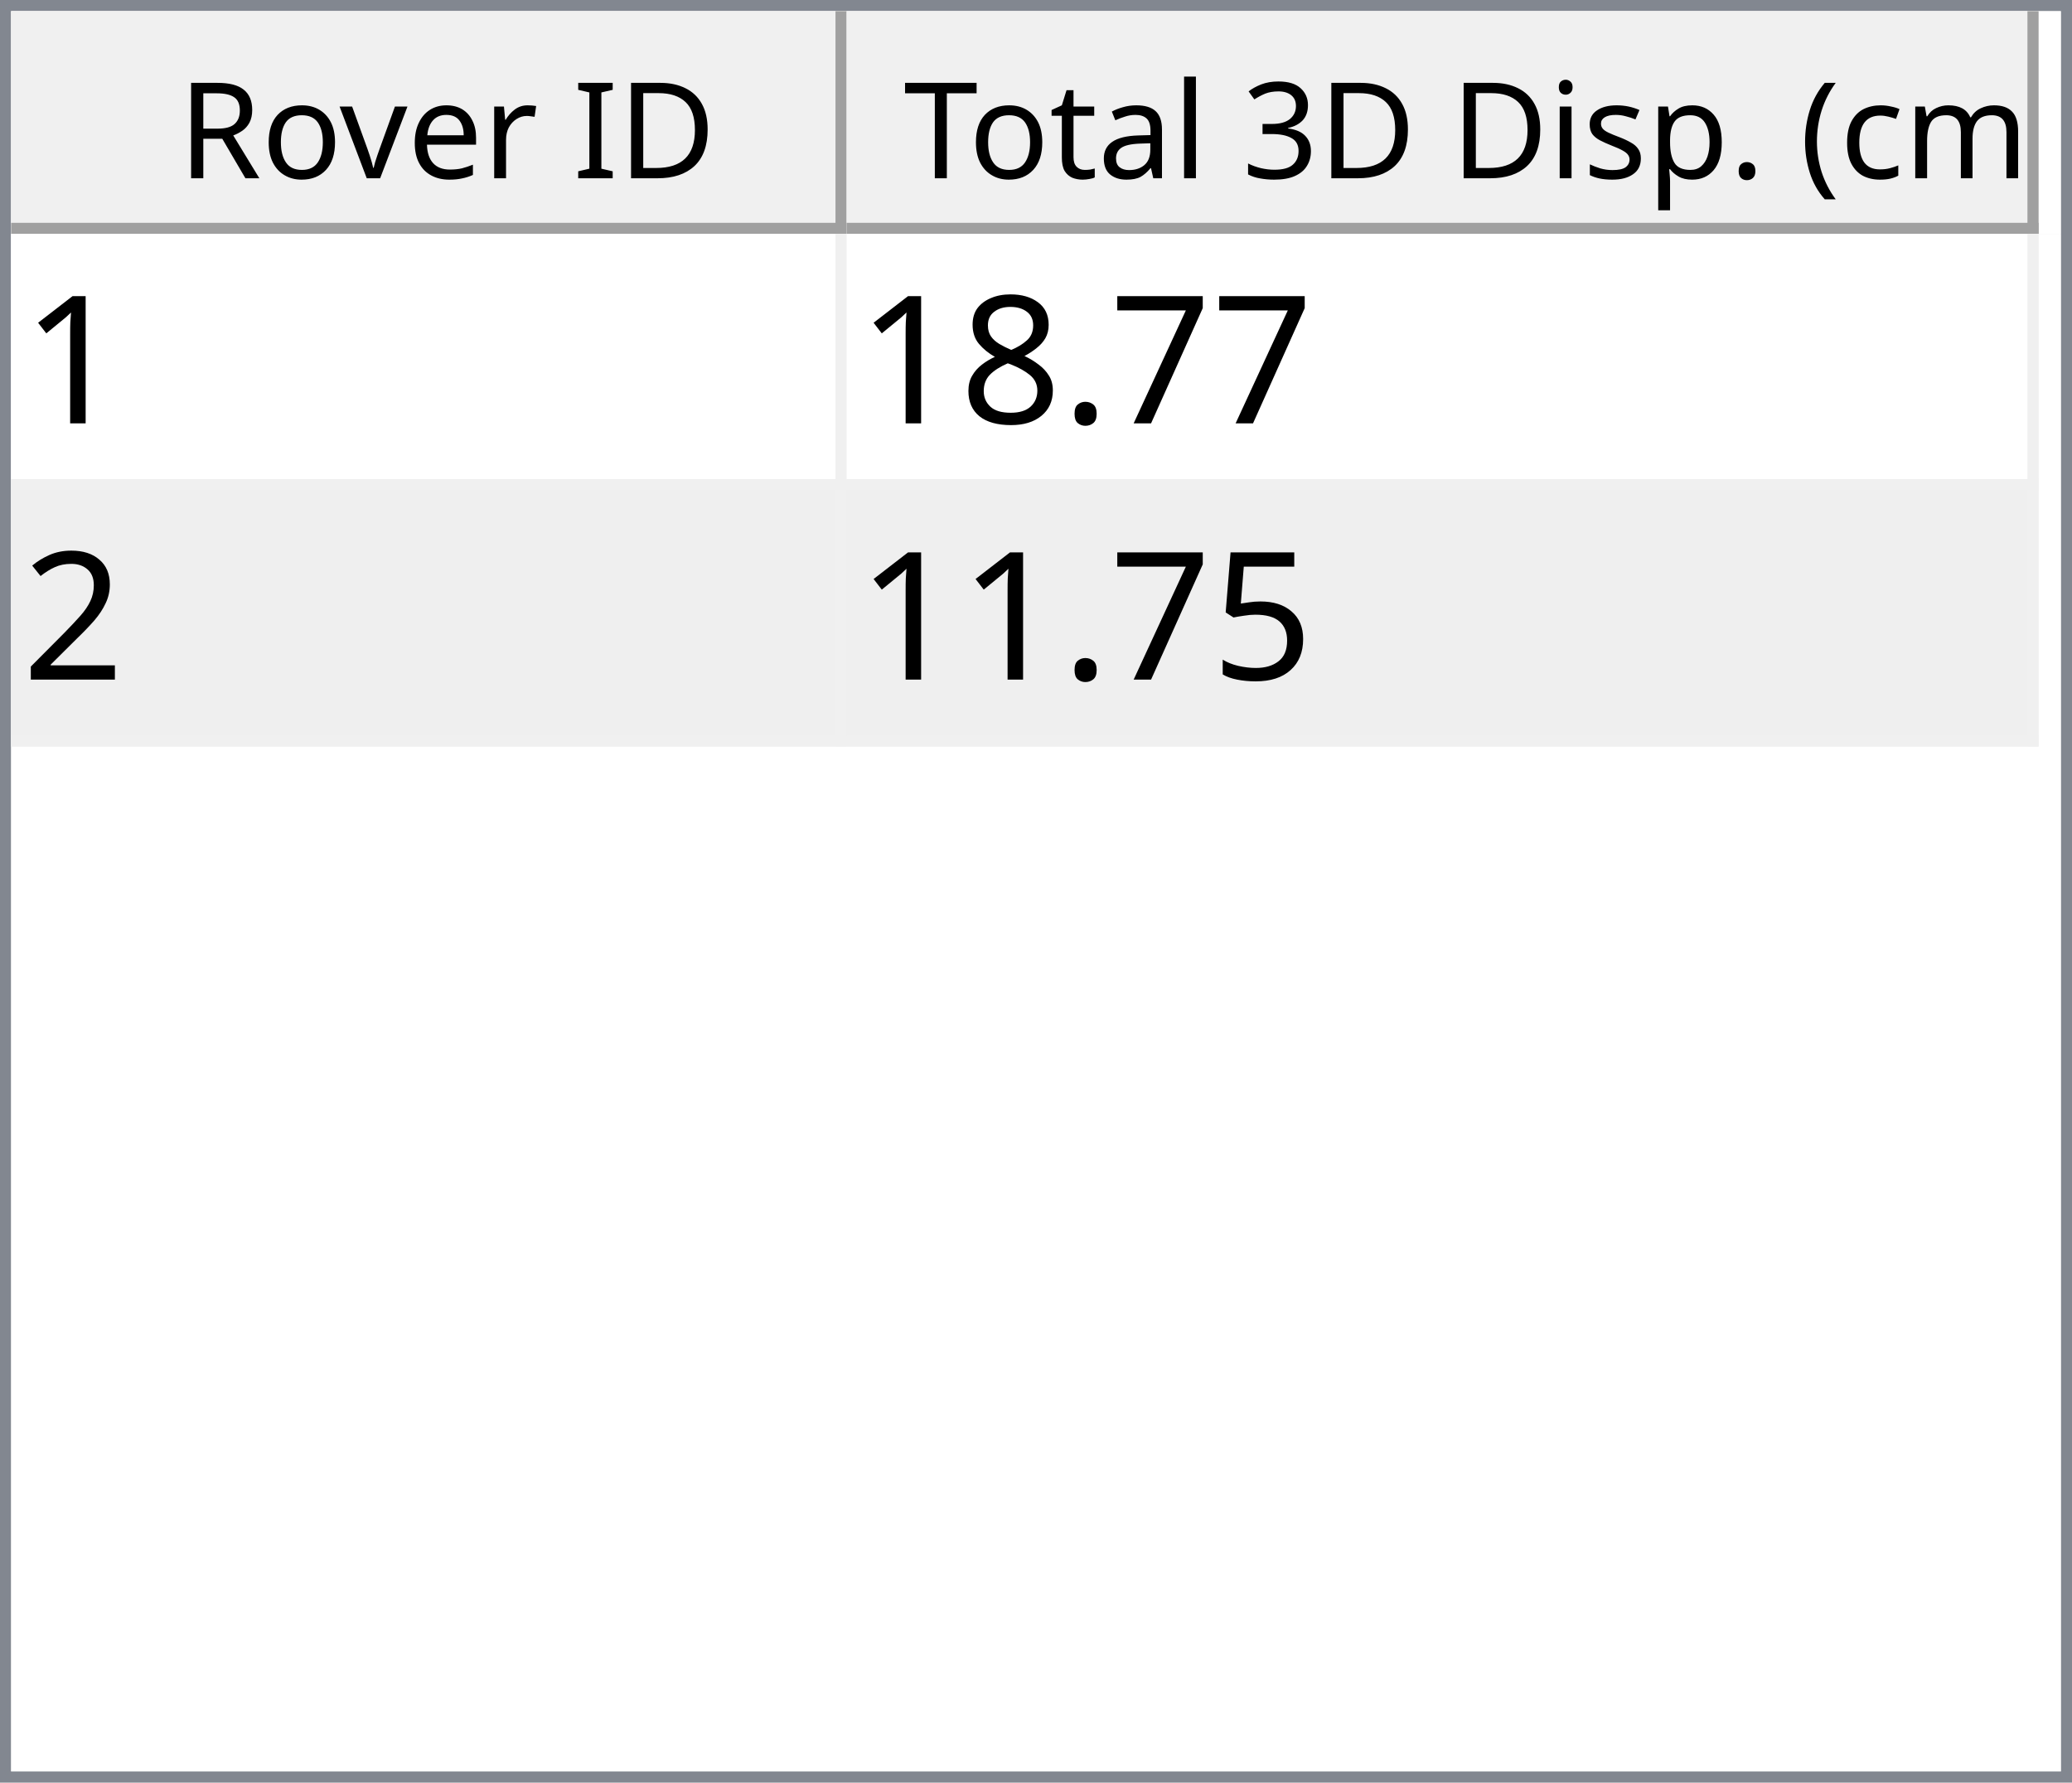
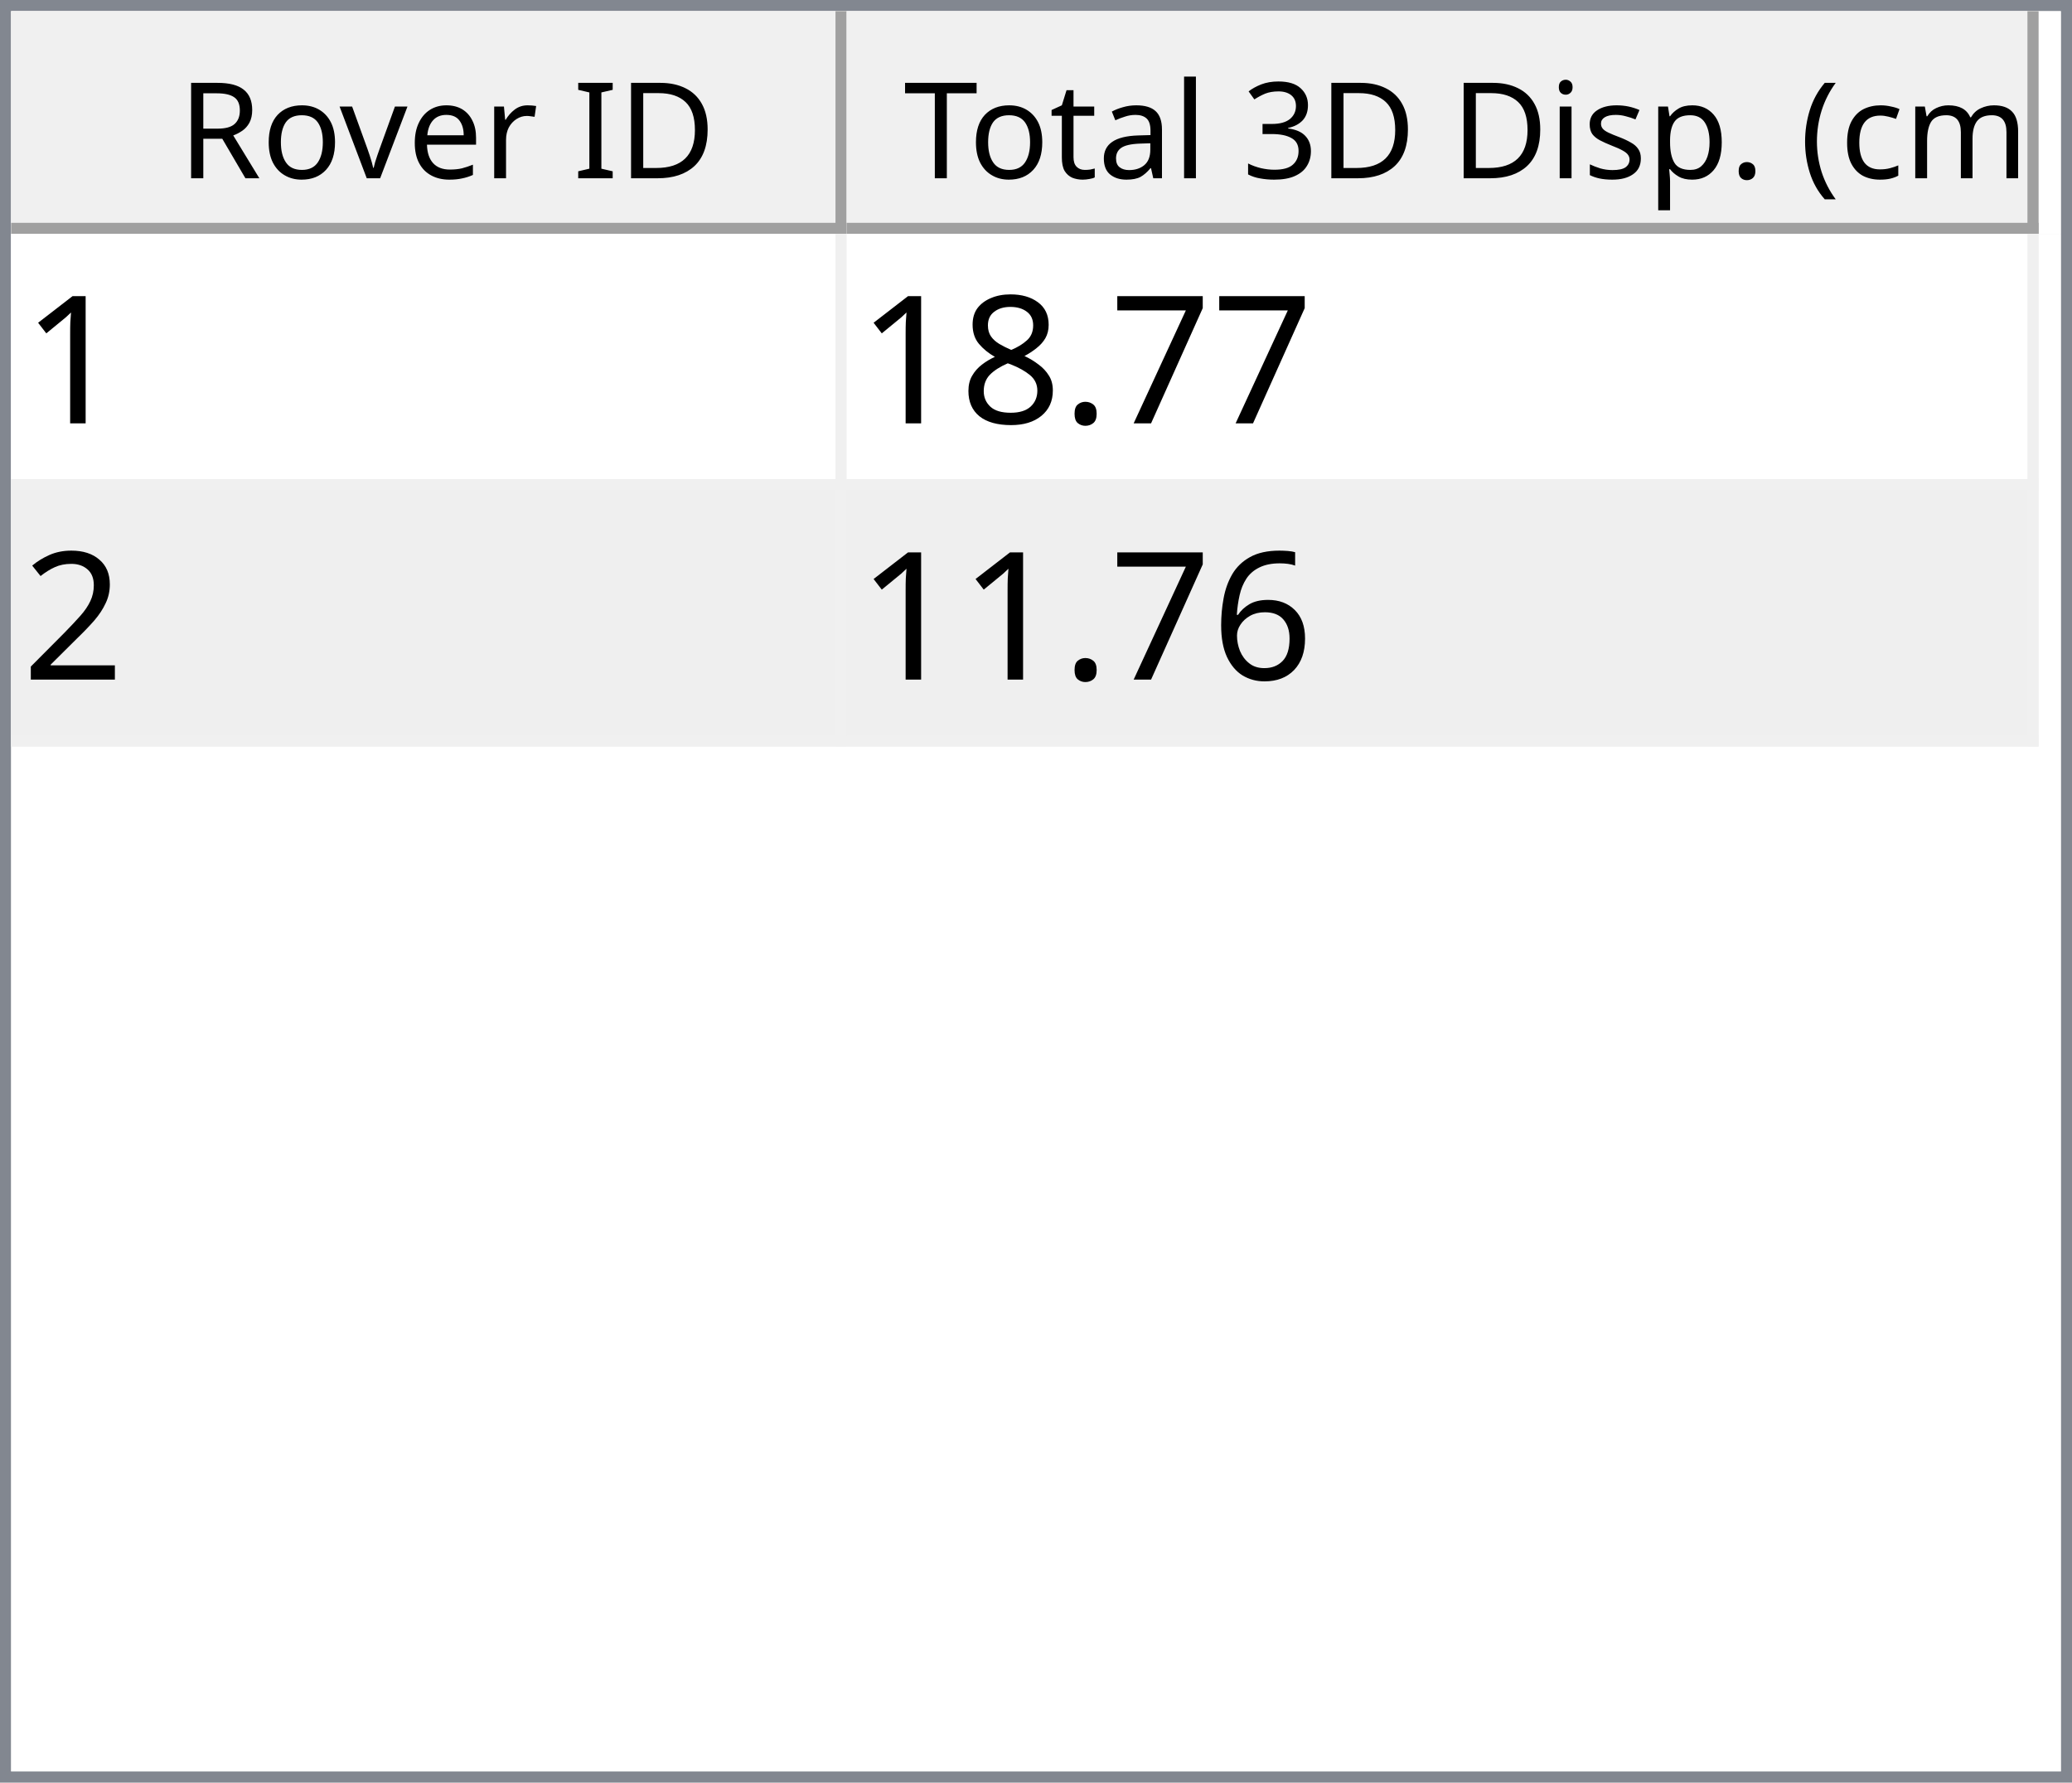
<svg xmlns="http://www.w3.org/2000/svg" style="fill-opacity:1; color-rendering:auto; color-interpolation:auto; text-rendering:auto; stroke:black; stroke-linecap:square; stroke-miterlimit:10; shape-rendering:auto; stroke-opacity:1; fill:black; stroke-dasharray:none; font-weight:normal; stroke-width:1; font-family:'Dialog'; font-style:normal; stroke-linejoin:miter; font-size:12px; stroke-dashoffset:0; image-rendering:auto;" width="186" height="160">
  <defs id="genericDefs" />
  <g>
    <defs id="defs1">
      <clipPath clipPathUnits="userSpaceOnUse" id="clipPath1">
        <path d="M0 0 L186 0 L186 160 L0 160 L0 0 Z" />
      </clipPath>
      <clipPath clipPathUnits="userSpaceOnUse" id="clipPath2">
        <path d="M0 0 L0 160 L186 160 L186 0 Z" />
      </clipPath>
      <clipPath clipPathUnits="userSpaceOnUse" id="clipPath3">
        <path d="M0 0 L0 20 L184 20 L184 0 Z" />
      </clipPath>
      <clipPath clipPathUnits="userSpaceOnUse" id="clipPath4">
        <path d="M0 0 L0 20 L75 20 L75 0 Z" />
      </clipPath>
      <clipPath clipPathUnits="userSpaceOnUse" id="clipPath5">
        <path d="M1 1 L1 19 L74 19 L74 1 Z" />
      </clipPath>
      <clipPath clipPathUnits="userSpaceOnUse" id="clipPath6">
        <path d="M0 0 L0 18 L73 18 L73 0 Z" />
      </clipPath>
      <clipPath clipPathUnits="userSpaceOnUse" id="clipPath7">
        <path d="M-0.5 -0.5 L-0.5 19.5 L74.5 19.5 L74.5 -0.5 Z" />
      </clipPath>
      <clipPath clipPathUnits="userSpaceOnUse" id="clipPath8">
        <path d="M0 0 L0 20 L107 20 L107 0 Z" />
      </clipPath>
      <clipPath clipPathUnits="userSpaceOnUse" id="clipPath9">
        <path d="M1 1 L1 19 L106 19 L106 1 Z" />
      </clipPath>
      <clipPath clipPathUnits="userSpaceOnUse" id="clipPath10">
        <path d="M0 0 L0 18 L105 18 L105 0 Z" />
      </clipPath>
      <clipPath clipPathUnits="userSpaceOnUse" id="clipPath11">
        <path d="M-0.5 -0.5 L-0.5 19.5 L106.5 19.5 L106.5 -0.5 Z" />
      </clipPath>
      <clipPath clipPathUnits="userSpaceOnUse" id="clipPath12">
        <path d="M0 0 L0 138 L184 138 L184 0 Z" />
      </clipPath>
      <clipPath clipPathUnits="userSpaceOnUse" id="clipPath13">
        <path d="M0 0 L0 46 L182 46 L182 0 Z" />
      </clipPath>
      <clipPath clipPathUnits="userSpaceOnUse" id="clipPath14">
        <path d="M-0.5 -0.5 L-0.5 45.5 L181.5 45.5 L181.5 -0.5 Z" />
      </clipPath>
      <clipPath clipPathUnits="userSpaceOnUse" id="clipPath15">
        <path d="M0 0 L0 22 L74 22 L74 0 Z" />
      </clipPath>
      <clipPath clipPathUnits="userSpaceOnUse" id="clipPath16">
        <path d="M0 0 L0 22 L106 22 L106 0 Z" />
      </clipPath>
      <font horiz-adv-x="64.551" id="font1">
        <font-face ascent="107.91" descent="25.098" units-per-em="100" style="font-style:normal; font-family:Segoe UI; font-weight:normal;" />
        <missing-glyph horiz-adv-x="64.551" d="M8.109 0 L8.109 68.266 L56.453 68.266 L56.453 0 L8.109 0 ZM15.328 7.234 L49.219 7.234 L49.219 61.031 L15.328 61.031 L15.328 7.234 Z" />
        <glyph unicode="D" horiz-adv-x="70.117" d="M9.188 0 L9.188 70.016 L28.516 70.016 Q65.531 70.016 65.531 35.891 Q65.531 19.672 55.25 9.836 Q44.969 0 27.734 0 L9.188 0 ZM17.391 62.594 L17.391 7.422 L27.828 7.422 Q41.609 7.422 49.273 14.797 Q56.938 22.172 56.938 35.688 Q56.938 62.594 28.328 62.594 L17.391 62.594 Z" />
        <glyph unicode="I" horiz-adv-x="26.611" d="M17.391 0 L9.188 0 L9.188 70.016 L17.391 70.016 L17.391 0 Z" />
        <glyph unicode=" " horiz-adv-x="27.393" d="" />
        <glyph unicode="r" horiz-adv-x="34.766" d="M34.188 41.891 Q32.078 43.5 28.125 43.5 Q23 43.5 19.555 38.672 Q16.109 33.844 16.109 25.484 L16.109 0 L8.109 0 L8.109 50 L16.109 50 L16.109 39.703 L16.312 39.703 Q18.016 44.969 21.531 47.922 Q25.047 50.875 29.391 50.875 Q32.516 50.875 34.188 50.203 L34.188 41.891 Z" />
        <glyph unicode="e" horiz-adv-x="52.295" d="M48.297 23 L12.984 23 Q13.188 14.656 17.484 10.109 Q21.781 5.562 29.297 5.562 Q37.75 5.562 44.828 11.141 L44.828 3.609 Q38.234 -1.172 27.391 -1.172 Q16.797 -1.172 10.742 5.641 Q4.688 12.453 4.688 24.812 Q4.688 36.469 11.305 43.82 Q17.922 51.172 27.734 51.172 Q37.547 51.172 42.922 44.828 Q48.297 38.484 48.297 27.203 L48.297 23 ZM40.094 29.781 Q40.047 36.719 36.75 40.578 Q33.453 44.438 27.594 44.438 Q21.922 44.438 17.969 40.383 Q14.016 36.328 13.094 29.781 L40.094 29.781 Z" />
        <glyph unicode="v" horiz-adv-x="47.9" d="M47.406 50 L27.484 0 L19.625 0 L0.688 50 L9.469 50 L22.172 13.672 Q23.578 9.672 23.922 6.688 L24.125 6.688 Q24.609 10.453 25.688 13.484 L38.969 50 L47.406 50 Z" />
        <glyph unicode="o" horiz-adv-x="58.594" d="M29 -1.172 Q17.922 -1.172 11.305 5.836 Q4.688 12.844 4.688 24.422 Q4.688 37.016 11.57 44.094 Q18.453 51.172 30.172 51.172 Q41.359 51.172 47.633 44.289 Q53.906 37.406 53.906 25.203 Q53.906 13.234 47.141 6.031 Q40.375 -1.172 29 -1.172 ZM29.594 44.438 Q21.875 44.438 17.383 39.188 Q12.891 33.938 12.891 24.703 Q12.891 15.828 17.43 10.695 Q21.969 5.562 29.594 5.562 Q37.359 5.562 41.531 10.594 Q45.703 15.625 45.703 24.906 Q45.703 34.281 41.531 39.359 Q37.359 44.438 29.594 44.438 Z" />
        <glyph unicode="R" horiz-adv-x="59.814" d="M59.375 0 L49.609 0 L37.891 19.625 Q36.281 22.359 34.766 24.289 Q33.25 26.219 31.664 27.438 Q30.078 28.656 28.25 29.219 Q26.422 29.781 24.125 29.781 L17.391 29.781 L17.391 0 L9.188 0 L9.188 70.016 L30.078 70.016 Q34.672 70.016 38.555 68.867 Q42.438 67.719 45.289 65.375 Q48.141 63.031 49.758 59.547 Q51.375 56.062 51.375 51.375 Q51.375 47.703 50.273 44.656 Q49.172 41.609 47.148 39.211 Q45.125 36.812 42.266 35.133 Q39.406 33.453 35.844 32.516 L35.844 32.328 Q37.594 31.547 38.891 30.547 Q40.188 29.547 41.359 28.18 Q42.531 26.812 43.68 25.078 Q44.828 23.344 46.234 21.047 L59.375 0 ZM17.391 62.594 L17.391 37.203 L28.516 37.203 Q31.594 37.203 34.203 38.133 Q36.812 39.062 38.719 40.797 Q40.625 42.531 41.703 45.047 Q42.781 47.562 42.781 50.688 Q42.781 56.297 39.141 59.445 Q35.5 62.594 28.609 62.594 L17.391 62.594 Z" />
        <glyph unicode=")" horiz-adv-x="30.176" d="M8.297 -15.922 L1.172 -15.922 Q16.406 2.344 16.406 26.812 Q16.406 51.469 1.078 70.016 L8.297 70.016 Q23.531 52.156 23.531 26.703 Q23.531 1.375 8.297 -15.922 Z" />
        <glyph unicode="m" horiz-adv-x="86.133" d="M79.109 0 L71.094 0 L71.094 28.719 Q71.094 37.016 68.531 40.727 Q65.969 44.438 59.906 44.438 Q54.781 44.438 51.195 39.75 Q47.609 35.062 47.609 28.516 L47.609 0 L39.594 0 L39.594 29.688 Q39.594 44.438 28.219 44.438 Q22.953 44.438 19.531 40.016 Q16.109 35.594 16.109 28.516 L16.109 0 L8.109 0 L8.109 50 L16.109 50 L16.109 42.094 L16.312 42.094 Q21.625 51.172 31.844 51.172 Q36.969 51.172 40.773 48.312 Q44.578 45.453 46 40.828 Q51.562 51.172 62.594 51.172 Q79.109 51.172 79.109 30.812 L79.109 0 Z" />
        <glyph unicode="c" horiz-adv-x="46.191" d="M42.188 2.297 Q36.422 -1.172 28.516 -1.172 Q17.828 -1.172 11.258 5.789 Q4.688 12.75 4.688 23.828 Q4.688 36.188 11.766 43.68 Q18.844 51.172 30.672 51.172 Q37.25 51.172 42.281 48.734 L42.281 40.531 Q36.719 44.438 30.375 44.438 Q22.703 44.438 17.797 38.945 Q12.891 33.453 12.891 24.516 Q12.891 15.719 17.508 10.641 Q22.125 5.562 29.891 5.562 Q36.422 5.562 42.188 9.906 L42.188 2.297 Z" />
        <glyph unicode="(" horiz-adv-x="30.176" d="M29.109 -15.922 L21.969 -15.922 Q6.844 1.375 6.844 26.703 Q6.844 52.156 21.969 70.016 L29.203 70.016 Q13.875 51.469 13.875 26.812 Q13.875 2.344 29.109 -15.922 Z" />
        <glyph unicode="." horiz-adv-x="21.68" d="M10.891 -1.078 Q8.641 -1.078 7.055 0.539 Q5.469 2.156 5.469 4.391 Q5.469 6.641 7.055 8.273 Q8.641 9.906 10.891 9.906 Q13.188 9.906 14.797 8.273 Q16.406 6.641 16.406 4.391 Q16.406 2.156 14.797 0.539 Q13.188 -1.078 10.891 -1.078 Z" />
        <glyph unicode="p" horiz-adv-x="58.789" d="M16.312 7.234 L16.109 7.234 L16.109 -23 L8.109 -23 L8.109 50 L16.109 50 L16.109 41.219 L16.312 41.219 Q22.219 51.172 33.594 51.172 Q43.266 51.172 48.688 44.461 Q54.109 37.75 54.109 26.469 Q54.109 13.922 48 6.375 Q41.891 -1.172 31.297 -1.172 Q21.578 -1.172 16.312 7.234 ZM16.109 27.391 L16.109 20.406 Q16.109 14.203 20.141 9.883 Q24.172 5.562 30.375 5.562 Q37.641 5.562 41.773 11.133 Q45.906 16.703 45.906 26.609 Q45.906 34.969 42.047 39.703 Q38.188 44.438 31.594 44.438 Q24.609 44.438 20.359 39.578 Q16.109 34.719 16.109 27.391 Z" />
        <glyph unicode="s" horiz-adv-x="42.432" d="M5.078 1.812 L5.078 10.406 Q11.625 5.562 19.484 5.562 Q30.031 5.562 30.031 12.594 Q30.031 14.594 29.125 15.992 Q28.219 17.391 26.68 18.461 Q25.141 19.531 23.07 20.383 Q21 21.234 18.609 22.172 Q15.281 23.484 12.766 24.828 Q10.25 26.172 8.57 27.859 Q6.891 29.547 6.031 31.695 Q5.172 33.844 5.172 36.719 Q5.172 40.234 6.789 42.945 Q8.406 45.656 11.086 47.484 Q13.766 49.312 17.211 50.242 Q20.656 51.172 24.312 51.172 Q30.812 51.172 35.938 48.922 L35.938 40.828 Q30.422 44.438 23.25 44.438 Q21 44.438 19.195 43.922 Q17.391 43.406 16.094 42.477 Q14.797 41.547 14.086 40.258 Q13.375 38.969 13.375 37.406 Q13.375 35.453 14.086 34.133 Q14.797 32.812 16.164 31.789 Q17.531 30.766 19.484 29.938 Q21.438 29.109 23.922 28.125 Q27.25 26.859 29.883 25.516 Q32.516 24.172 34.375 22.484 Q36.234 20.797 37.234 18.602 Q38.234 16.406 38.234 13.375 Q38.234 9.672 36.602 6.938 Q34.969 4.203 32.234 2.398 Q29.5 0.594 25.93 -0.289 Q22.359 -1.172 18.453 -1.172 Q10.75 -1.172 5.078 1.812 Z" />
        <glyph unicode="i" horiz-adv-x="24.219" d="M12.203 62.703 Q10.062 62.703 8.547 64.164 Q7.031 65.625 7.031 67.875 Q7.031 70.125 8.547 71.609 Q10.062 73.094 12.203 73.094 Q14.406 73.094 15.945 71.609 Q17.484 70.125 17.484 67.875 Q17.484 65.719 15.945 64.211 Q14.406 62.703 12.203 62.703 ZM16.109 0 L8.109 0 L8.109 50 L16.109 50 L16.109 0 Z" />
        <glyph unicode="3" horiz-adv-x="53.906" d="M46.531 19.828 Q46.531 15.094 44.75 11.211 Q42.969 7.328 39.719 4.57 Q36.469 1.812 31.93 0.297 Q27.391 -1.219 21.922 -1.219 Q11.922 -1.219 6 2.594 L6 11.188 Q13.094 5.609 22.219 5.609 Q25.875 5.609 28.828 6.539 Q31.781 7.469 33.906 9.227 Q36.031 10.984 37.18 13.477 Q38.328 15.969 38.328 19.094 Q38.328 32.812 18.797 32.812 L12.984 32.812 L12.984 39.594 L18.5 39.594 Q35.797 39.594 35.797 52.484 Q35.797 64.406 22.609 64.406 Q15.188 64.406 8.688 59.422 L8.688 67.188 Q15.375 71.188 24.609 71.188 Q29 71.188 32.57 69.969 Q36.141 68.75 38.68 66.555 Q41.219 64.359 42.609 61.281 Q44 58.203 44 54.5 Q44 40.672 30.031 36.719 L30.031 36.531 Q33.594 36.141 36.625 34.797 Q39.656 33.453 41.852 31.305 Q44.047 29.156 45.289 26.25 Q46.531 23.344 46.531 19.828 Z" />
        <glyph unicode="l" horiz-adv-x="24.219" d="M16.109 0 L8.109 0 L8.109 74.031 L16.109 74.031 L16.109 0 Z" />
        <glyph unicode="a" horiz-adv-x="50.879" d="M43.891 0 L35.891 0 L35.891 7.812 L35.688 7.812 Q30.469 -1.172 20.312 -1.172 Q12.844 -1.172 8.617 2.781 Q4.391 6.734 4.391 13.281 Q4.391 27.297 20.906 29.594 L35.891 31.688 Q35.891 44.438 25.594 44.438 Q16.547 44.438 9.281 38.281 L9.281 46.484 Q16.656 51.172 26.266 51.172 Q43.891 51.172 43.891 32.516 L43.891 0 ZM35.891 25.297 L23.828 23.641 Q18.266 22.859 15.43 20.875 Q12.594 18.891 12.594 13.875 Q12.594 10.203 15.211 7.883 Q17.828 5.562 22.172 5.562 Q28.125 5.562 32.008 9.742 Q35.891 13.922 35.891 20.312 L35.891 25.297 Z" />
        <glyph unicode="t" horiz-adv-x="33.887" d="M31.297 0.484 Q28.469 -1.078 23.828 -1.078 Q10.688 -1.078 10.688 13.578 L10.688 43.172 L2.094 43.172 L2.094 50 L10.688 50 L10.688 62.203 L18.703 64.797 L18.703 50 L31.297 50 L31.297 43.172 L18.703 43.172 L18.703 14.984 Q18.703 9.969 20.414 7.82 Q22.125 5.672 26.078 5.672 Q29.109 5.672 31.297 7.328 L31.297 0.484 Z" />
        <glyph unicode="T" horiz-adv-x="52.393" d="M50.594 62.594 L30.375 62.594 L30.375 0 L22.172 0 L22.172 62.594 L2 62.594 L2 70.016 L50.594 70.016 L50.594 62.594 Z" />
      </font>
      <font horiz-adv-x="75.0" id="font2">
        <font-face ascent="100.537" descent="21.973" units-per-em="100" style="font-style:normal; font-family:sans-serif; font-weight:normal;" />
        <missing-glyph horiz-adv-x="75.0" d="M12.5 0 L12.5 62.5 L62.5 62.5 L62.5 0 L12.5 0 ZM14.062 1.562 L60.938 1.562 L60.938 60.938 L14.062 60.938 L14.062 1.562 Z" />
        <glyph unicode="1" horiz-adv-x="55.615" d="M37.25 0 L28.469 0 L28.469 56 Q25.297 52.984 20.141 49.953 Q14.984 46.922 10.891 45.406 L10.891 53.906 Q18.266 57.375 23.781 62.305 Q29.297 67.234 31.594 71.875 L37.25 71.875 L37.25 0 Z" />
        <glyph unicode="7" horiz-adv-x="55.615" d="M4.734 62.203 L4.734 70.656 L51.078 70.656 L51.078 63.812 Q44.234 56.547 37.523 44.484 Q30.812 32.422 27.156 19.672 Q24.516 10.688 23.781 0 L14.75 0 Q14.891 8.453 18.062 20.414 Q21.234 32.375 27.172 43.484 Q33.109 54.594 39.797 62.203 L4.734 62.203 Z" />
        <glyph unicode="." horiz-adv-x="27.783" d="M9.078 0 L9.078 10.016 L19.094 10.016 L19.094 0 L9.078 0 Z" />
        <glyph unicode="8" horiz-adv-x="55.615" d="M17.672 38.812 Q12.203 40.828 9.57 44.539 Q6.938 48.25 6.938 53.422 Q6.938 61.234 12.555 66.555 Q18.172 71.875 27.484 71.875 Q36.859 71.875 42.578 66.43 Q48.297 60.984 48.297 53.172 Q48.297 48.188 45.68 44.508 Q43.062 40.828 37.75 38.812 Q44.344 36.672 47.781 31.883 Q51.219 27.094 51.219 20.453 Q51.219 11.281 44.727 5.031 Q38.234 -1.219 27.641 -1.219 Q17.047 -1.219 10.547 5.055 Q4.047 11.328 4.047 20.703 Q4.047 27.688 7.594 32.398 Q11.141 37.109 17.672 38.812 ZM15.922 53.719 Q15.922 48.641 19.195 45.414 Q22.469 42.188 27.688 42.188 Q32.766 42.188 36.016 45.383 Q39.266 48.578 39.266 53.219 Q39.266 58.062 35.914 61.359 Q32.562 64.656 27.594 64.656 Q22.562 64.656 19.242 61.43 Q15.922 58.203 15.922 53.719 ZM13.094 20.656 Q13.094 16.891 14.875 13.375 Q16.656 9.859 20.172 7.93 Q23.688 6 27.734 6 Q34.031 6 38.133 10.055 Q42.234 14.109 42.234 20.359 Q42.234 26.703 38.016 30.859 Q33.797 35.016 27.438 35.016 Q21.234 35.016 17.164 30.914 Q13.094 26.812 13.094 20.656 Z" />
        <glyph unicode="2" horiz-adv-x="55.615" d="M50.344 8.453 L50.344 0 L3.031 0 Q2.938 3.172 4.047 6.109 Q5.859 10.938 9.836 15.625 Q13.812 20.312 21.344 26.469 Q33.016 36.031 37.117 41.625 Q41.219 47.219 41.219 52.203 Q41.219 57.422 37.477 61.008 Q33.734 64.594 27.734 64.594 Q21.391 64.594 17.578 60.789 Q13.766 56.984 13.719 50.25 L4.688 51.172 Q5.609 61.281 11.664 66.578 Q17.719 71.875 27.938 71.875 Q38.234 71.875 44.242 66.164 Q50.25 60.453 50.25 52 Q50.25 47.703 48.492 43.555 Q46.734 39.406 42.656 34.812 Q38.578 30.219 29.109 22.219 Q21.188 15.578 18.945 13.211 Q16.703 10.844 15.234 8.453 L50.344 8.453 Z" />
-         <glyph unicode="5" horiz-adv-x="55.615" d="M4.156 18.75 L13.375 19.531 Q14.406 12.797 18.141 9.398 Q21.875 6 27.156 6 Q33.5 6 37.891 10.789 Q42.281 15.578 42.281 23.484 Q42.281 31 38.062 35.352 Q33.844 39.703 27 39.703 Q22.75 39.703 19.336 37.773 Q15.922 35.844 13.969 32.766 L5.719 33.844 L12.641 70.609 L48.25 70.609 L48.25 62.203 L19.672 62.203 L15.828 42.969 Q22.266 47.469 29.344 47.469 Q38.719 47.469 45.164 40.969 Q51.609 34.469 51.609 24.266 Q51.609 14.547 45.953 7.469 Q39.062 -1.219 27.156 -1.219 Q17.391 -1.219 11.211 4.25 Q5.031 9.719 4.156 18.75 Z" />
+         <glyph unicode="6" horiz-adv-x="55.615" d="M49.75 54.047 L41.016 53.375 Q39.844 58.547 37.703 60.891 Q34.125 64.656 28.906 64.656 Q24.703 64.656 21.531 62.312 Q17.391 59.281 14.992 53.469 Q12.594 47.656 12.5 36.922 Q15.672 41.75 20.266 44.094 Q24.859 46.438 29.891 46.438 Q38.672 46.438 44.852 39.969 Q51.031 33.5 51.031 23.25 Q51.031 16.5 48.125 10.719 Q45.219 4.938 40.141 1.859 Q35.062 -1.219 28.609 -1.219 Q17.625 -1.219 10.695 6.859 Q3.766 14.938 3.766 33.5 Q3.766 54.25 11.422 63.672 Q18.109 71.875 29.438 71.875 Q37.891 71.875 43.289 67.141 Q48.688 62.406 49.75 54.047 ZM13.875 23.188 Q13.875 18.656 15.797 14.508 Q17.719 10.359 21.188 8.18 Q24.656 6 28.469 6 Q34.031 6 38.039 10.492 Q42.047 14.984 42.047 22.703 Q42.047 30.125 38.086 34.398 Q34.125 38.672 28.125 38.672 Q22.172 38.672 18.023 34.398 Q13.875 30.125 13.875 23.188 Z" />
      </font>
    </defs>
    <g style="fill:white; stroke:white;">
      <rect x="0" y="0" width="186" style="clip-path:url(#clipPath1); stroke:none;" height="160" />
    </g>
    <g style="fill:white; text-rendering:optimizeSpeed; color-rendering:optimizeSpeed; image-rendering:optimizeSpeed; shape-rendering:crispEdges; stroke:white; color-interpolation:sRGB;">
      <rect x="0" width="186" height="160" y="0" style="stroke:none;" />
      <path style="stroke:none;" d="M0 160 L186 160 L186 0 L0 0 Z" />
    </g>
    <g style="fill:rgb(240,240,240); font-family:'Segoe UI'; stroke:rgb(240,240,240);">
      <rect x="0" y="0" width="186" style="clip-path:url(#clipPath2); stroke:none;" height="160" />
    </g>
    <g style="fill:rgb(130,135,144); font-family:'Segoe UI'; stroke:rgb(130,135,144);">
      <path d="M0 0 L186 0 L186 160 L0 160 L0 0 ZM1 1 L185 1 L185 159 L1 159 L1 1 Z" style="fill-rule:evenodd; clip-path:url(#clipPath2); stroke:none;" />
    </g>
    <g style="fill:white; font-family:'Segoe UI'; stroke:white;" transform="translate(1,1)">
      <rect x="0" y="0" width="184" style="clip-path:url(#clipPath3); stroke:none;" height="20" />
    </g>
    <g style="fill:rgb(240,240,240); font-family:'Segoe UI'; stroke:rgb(240,240,240);" transform="translate(1,1)">
      <rect x="0" y="0" width="75" style="clip-path:url(#clipPath4); stroke:none;" height="20" />
    </g>
    <g style="font-family:'Segoe UI';" transform="translate(2,2)">
      <text x="14" xml:space="preserve" y="14" style="clip-path:url(#clipPath6); stroke:none;">Rover ID</text>
    </g>
    <g style="fill:rgb(160,160,160); font-family:'Segoe UI'; stroke:rgb(160,160,160); stroke-linejoin:bevel;" transform="translate(1.5,1.5)">
      <line x1="74" x2="74" y1="0" style="fill:none; clip-path:url(#clipPath7);" y2="19" />
    </g>
    <g style="fill:rgb(160,160,160); font-family:'Segoe UI'; stroke:rgb(160,160,160); stroke-linejoin:bevel;" transform="matrix(1,0,0,1,1,1) translate(0.5,0.5)">
      <line x1="0" x2="74" y1="19" style="fill:none; clip-path:url(#clipPath7);" y2="19" />
    </g>
    <g style="fill:rgb(240,240,240); font-family:'Segoe UI'; stroke:rgb(240,240,240);" transform="translate(76,1)">
      <rect x="0" y="0" width="107" style="clip-path:url(#clipPath8); stroke:none;" height="20" />
    </g>
    <g style="font-family:'Segoe UI';" transform="translate(77,2)">
      <text x="1" xml:space="preserve" y="14" style="clip-path:url(#clipPath10); stroke:none;"> Total 3D Disp. (cm)</text>
    </g>
    <g style="fill:rgb(160,160,160); font-family:'Segoe UI'; stroke:rgb(160,160,160); stroke-linejoin:bevel;" transform="translate(76.5,1.5)">
      <line x1="106" x2="106" y1="0" style="fill:none; clip-path:url(#clipPath11);" y2="19" />
    </g>
    <g style="fill:rgb(160,160,160); font-family:'Segoe UI'; stroke:rgb(160,160,160); stroke-linejoin:bevel;" transform="matrix(1,0,0,1,76,1) translate(0.5,0.5)">
      <line x1="0" x2="106" y1="19" style="fill:none; clip-path:url(#clipPath11);" y2="19" />
    </g>
    <g style="fill:white; font-family:'Segoe UI'; stroke:white;" transform="translate(1,21)">
      <rect x="0" y="0" width="184" style="clip-path:url(#clipPath12); stroke:none;" height="138" />
    </g>
    <g style="fill:rgb(240,240,240); font-size:16px; font-family:sans-serif; stroke:rgb(240,240,240);" transform="translate(1,21)">
      <rect x="0" y="0" width="182" style="clip-path:url(#clipPath13); stroke:none;" height="46" />
      <line transform="translate(0.5,0.5)" x1="0" x2="181" y1="22" style="clip-path:url(#clipPath14); fill:none; stroke-linejoin:bevel;" y2="22" />
    </g>
    <g transform="matrix(1,0,0,1,1,21) translate(0.5,0.5)" style="fill:rgb(240,240,240); font-size:16px; font-family:sans-serif; stroke:rgb(240,240,240); stroke-linejoin:bevel;">
      <line x1="0" x2="181" y1="45" style="fill:none; clip-path:url(#clipPath14);" y2="45" />
    </g>
    <g transform="matrix(1,0,0,1,1,21) translate(0.5,0.5)" style="fill:rgb(240,240,240); font-size:16px; font-family:sans-serif; stroke:rgb(240,240,240); stroke-linejoin:bevel;">
      <line x1="74" x2="74" y1="0" style="fill:none; clip-path:url(#clipPath14);" y2="45" />
    </g>
    <g transform="matrix(1,0,0,1,1,21) translate(0.5,0.5)" style="fill:rgb(240,240,240); font-size:16px; font-family:sans-serif; stroke:rgb(240,240,240); stroke-linejoin:bevel;">
      <line x1="181" x2="181" y1="0" style="fill:none; clip-path:url(#clipPath14);" y2="45" />
    </g>
    <g style="fill:white; font-size:16px; font-family:sans-serif; stroke:white;" transform="matrix(1,0,0,1,1,21)">
      <rect x="0" y="0" width="74" style="clip-path:url(#clipPath15); stroke:none;" height="22" />
      <text x="1" y="17" style="fill:black; clip-path:url(#clipPath15); stroke:none;" xml:space="preserve">1</text>
    </g>
    <g style="fill:white; font-size:16px; font-family:sans-serif; stroke:white;" transform="matrix(1,0,0,1,1,21) translate(75,0)">
      <rect x="0" y="0" width="106" style="clip-path:url(#clipPath16); stroke:none;" height="22" />
      <text x="1" y="17" style="fill:black; clip-path:url(#clipPath16); stroke:none;" xml:space="preserve">18.77</text>
    </g>
    <g style="fill:rgb(239,239,239); font-size:16px; font-family:sans-serif; stroke:rgb(239,239,239);" transform="matrix(1,0,0,1,1,21) translate(0,23)">
      <rect x="0" y="0" width="74" style="clip-path:url(#clipPath15); stroke:none;" height="22" />
      <text x="1" y="17" style="fill:black; clip-path:url(#clipPath15); stroke:none;" xml:space="preserve">2</text>
    </g>
    <g style="fill:rgb(239,239,239); font-size:16px; font-family:sans-serif; stroke:rgb(239,239,239);" transform="matrix(1,0,0,1,1,21) translate(75,23)">
      <rect x="0" y="0" width="106" style="clip-path:url(#clipPath16); stroke:none;" height="22" />
-       <text x="1" y="17" style="fill:black; clip-path:url(#clipPath16); stroke:none;" xml:space="preserve">11.75</text>
+       <text x="1" y="17" style="fill:black; clip-path:url(#clipPath16); stroke:none;" xml:space="preserve">11.76</text>
    </g>
  </g>
</svg>
